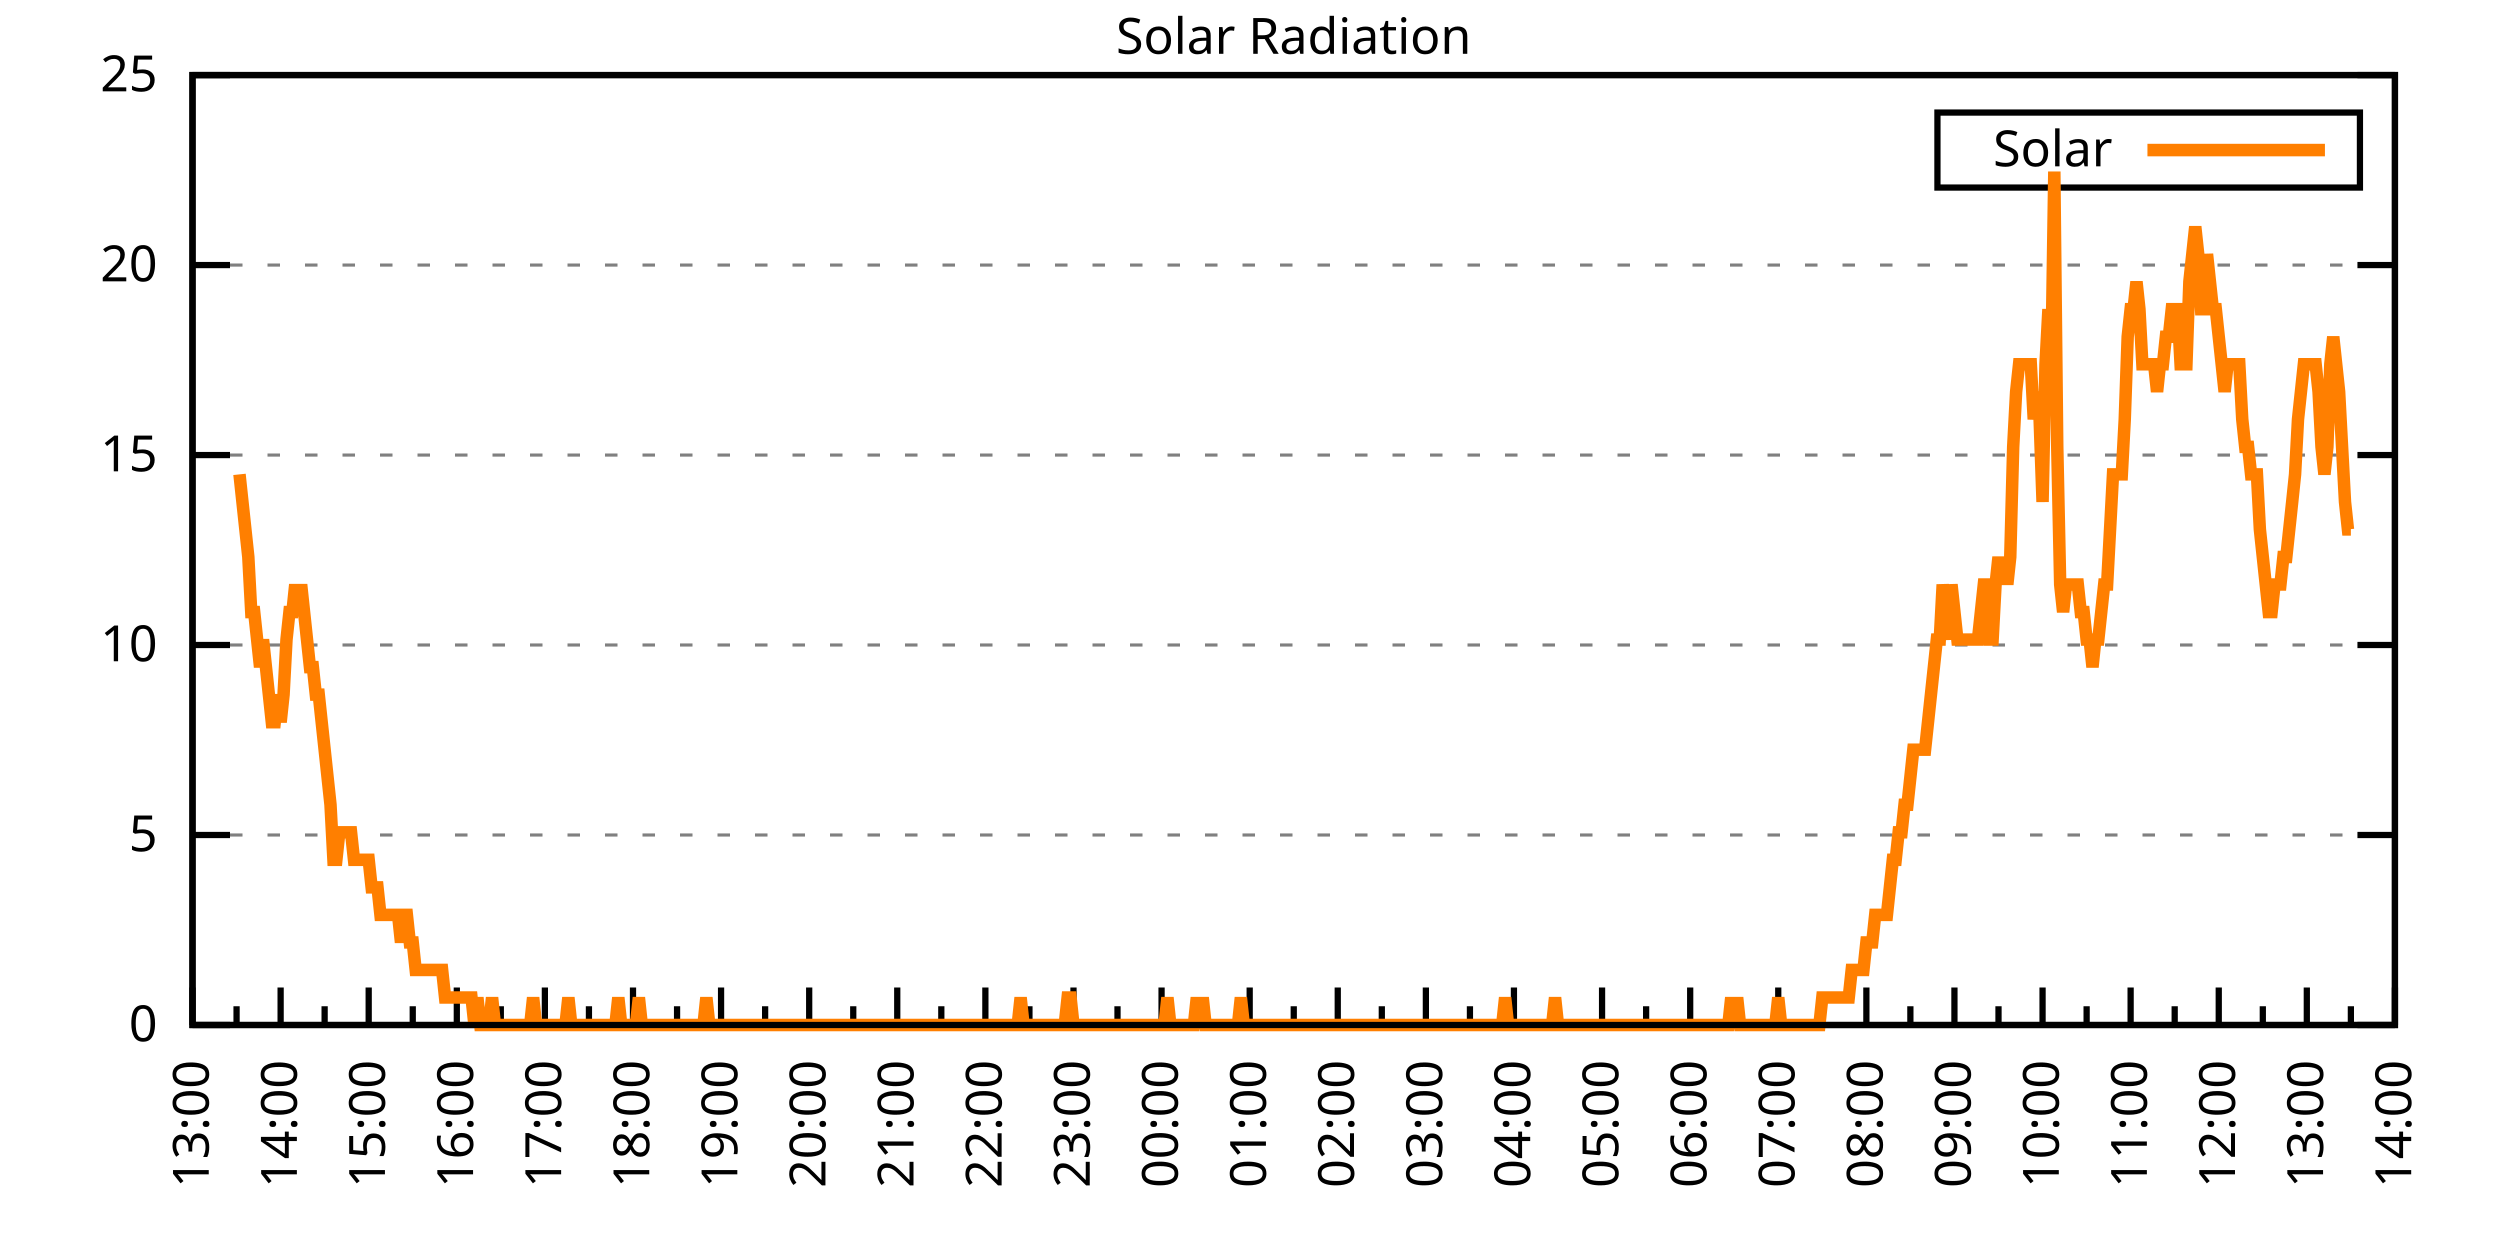
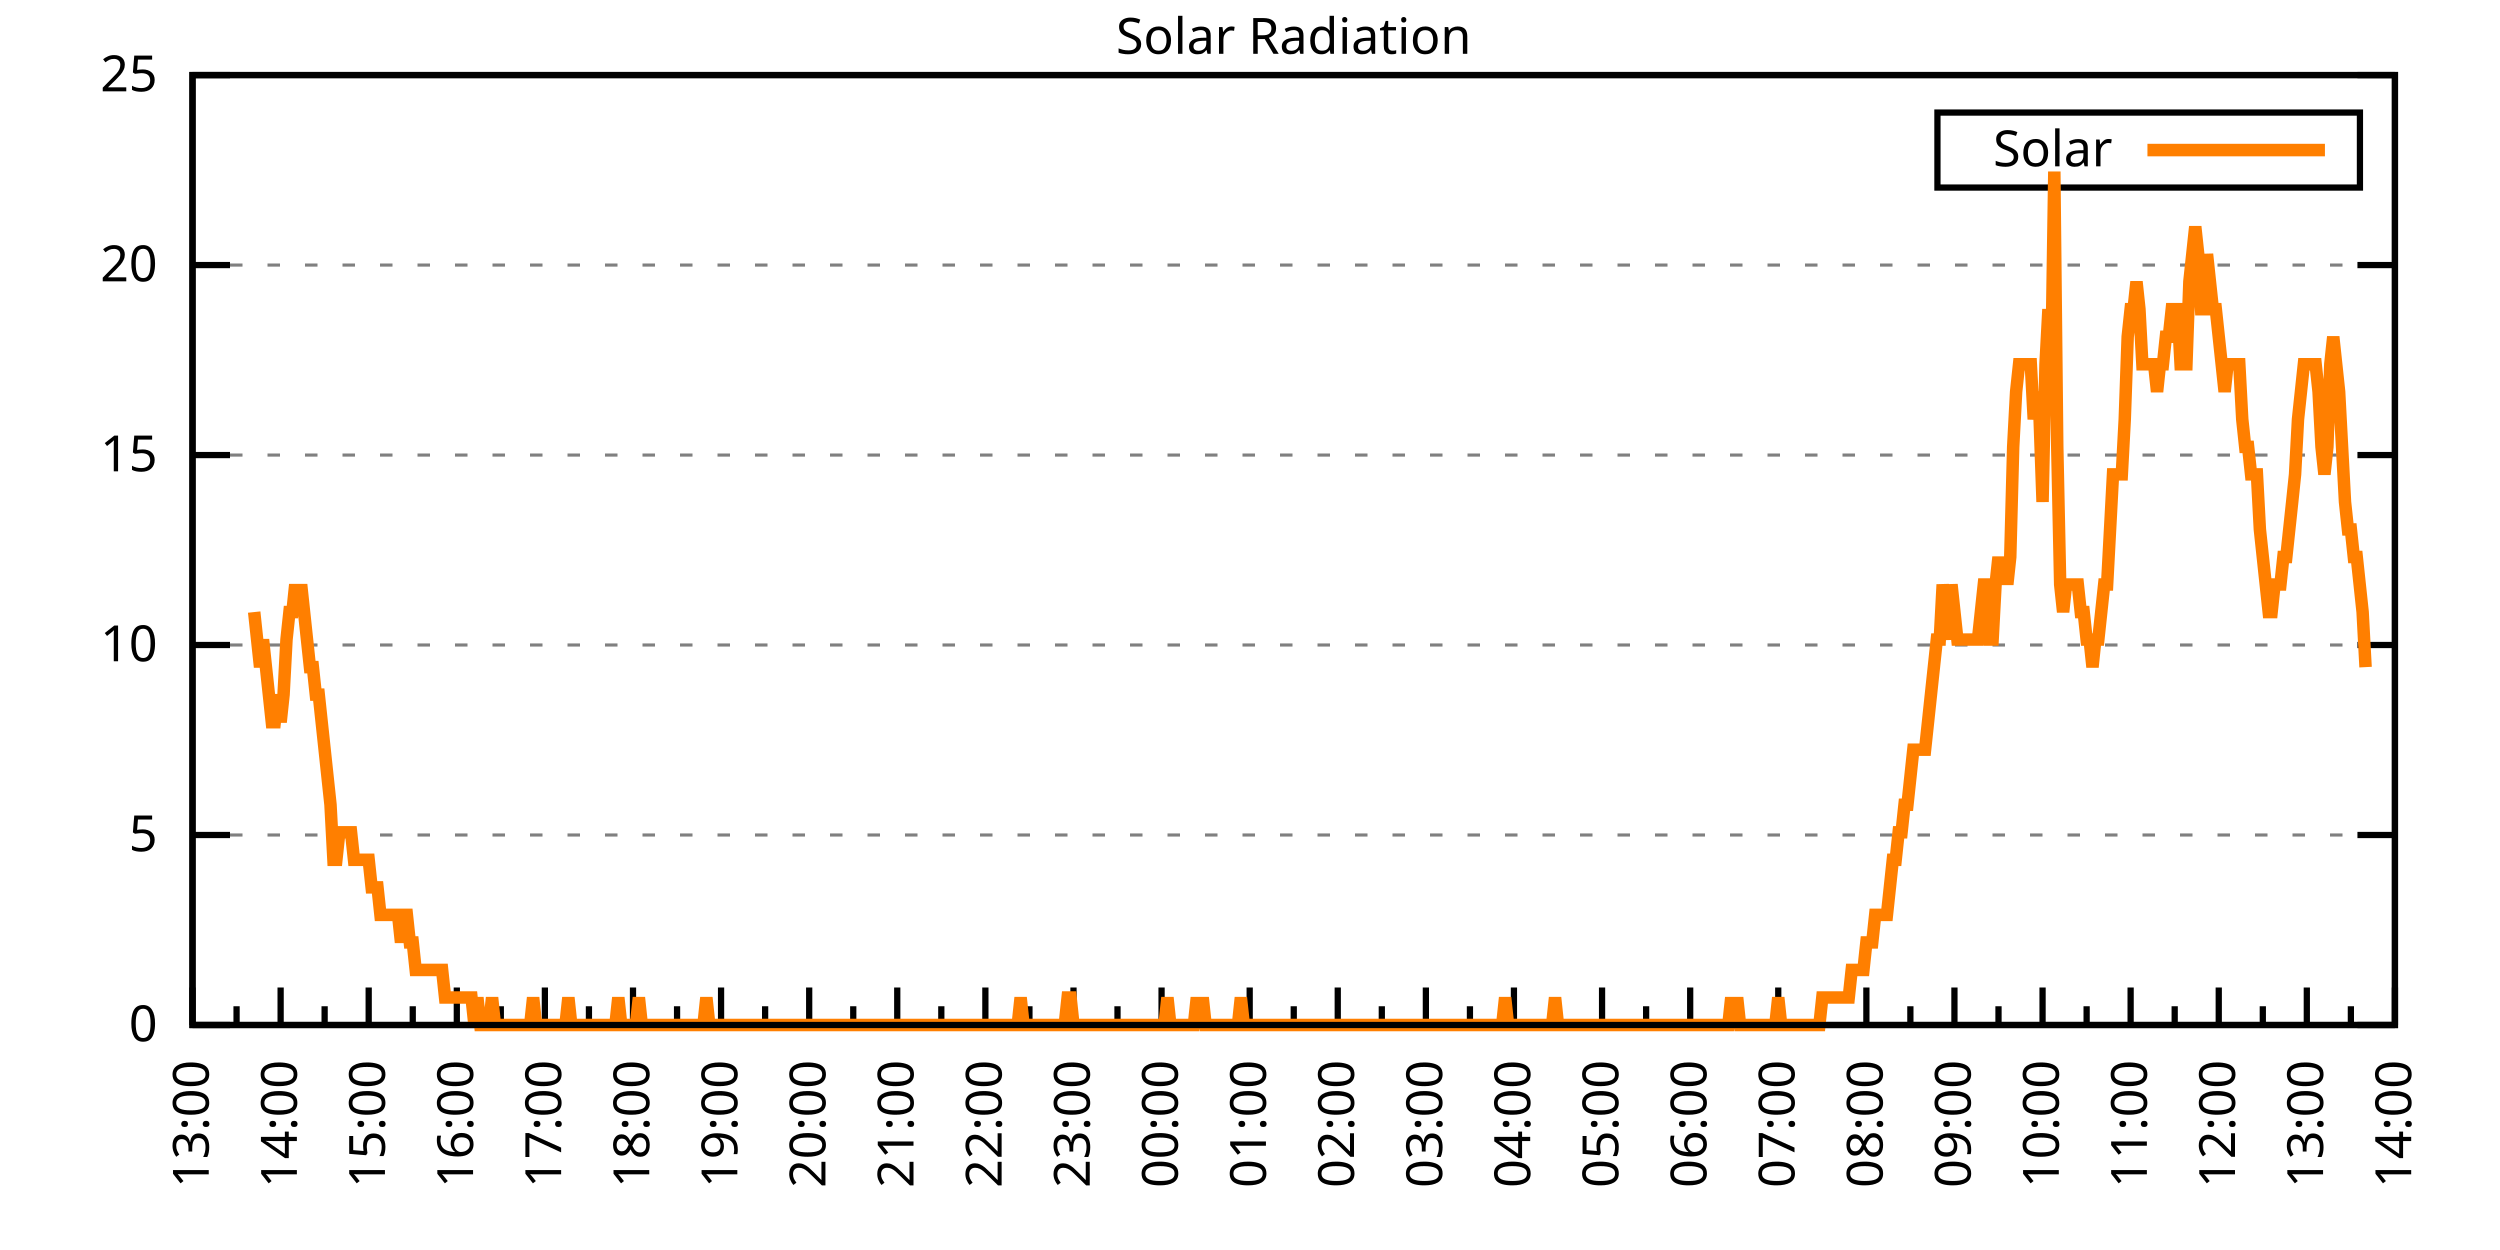
<svg xmlns="http://www.w3.org/2000/svg" xmlns:xlink="http://www.w3.org/1999/xlink" width="400" height="200" viewBox="0 0 400 200">
  <g id="gnuplot_canvas">
    <rect x="0" y="0" width="400" height="200" fill="none" />
    <defs>
      <circle id="gpDot" r="0.5" stroke-width="0.5" stroke="currentColor" />
      <path id="gpPt0" stroke-width="0.333" stroke="currentColor" d="M-1,0 h2 M0,-1 v2" />
      <path id="gpPt1" stroke-width="0.333" stroke="currentColor" d="M-1,-1 L1,1 M1,-1 L-1,1" />
      <path id="gpPt2" stroke-width="0.333" stroke="currentColor" d="M-1,0 L1,0 M0,-1 L0,1 M-1,-1 L1,1 M-1,1 L1,-1" />
      <rect id="gpPt3" stroke-width="0.333" stroke="currentColor" x="-1" y="-1" width="2" height="2" />
      <rect id="gpPt4" stroke-width="0.333" stroke="currentColor" fill="currentColor" x="-1" y="-1" width="2" height="2" />
      <circle id="gpPt5" stroke-width="0.333" stroke="currentColor" cx="0" cy="0" r="1" />
      <use xlink:href="#gpPt5" id="gpPt6" fill="currentColor" stroke="none" />
      <path id="gpPt7" stroke-width="0.333" stroke="currentColor" d="M0,-1.33 L-1.33,0.67 L1.33,0.67 z" />
      <use xlink:href="#gpPt7" id="gpPt8" fill="currentColor" stroke="none" />
      <use xlink:href="#gpPt7" id="gpPt9" stroke="currentColor" transform="rotate(180)" />
      <use xlink:href="#gpPt9" id="gpPt10" fill="currentColor" stroke="none" />
      <use xlink:href="#gpPt3" id="gpPt11" stroke="currentColor" transform="rotate(45)" />
      <use xlink:href="#gpPt11" id="gpPt12" fill="currentColor" stroke="none" />
      <path id="gpPt13" stroke-width="0.333" stroke="currentColor" d="M0,1.330 L1.265,0.411 L0.782,-1.067 L-0.782,-1.076 L-1.265,0.411 z" />
      <use xlink:href="#gpPt13" id="gpPt14" fill="currentColor" stroke="none" />
      <filter id="textbox" filterUnits="objectBoundingBox" x="0" y="0" height="1" width="1">
        <feFlood flood-color="white" flood-opacity="1" result="bgnd" />
        <feComposite in="SourceGraphic" in2="bgnd" operator="atop" />
      </filter>
      <filter id="greybox" filterUnits="objectBoundingBox" x="0" y="0" height="1" width="1">
        <feFlood flood-color="lightgrey" flood-opacity="1" result="grey" />
        <feComposite in="SourceGraphic" in2="grey" operator="atop" />
      </filter>
    </defs>
    <g fill="none" color="white" stroke="currentColor" stroke-width="1.00" stroke-linecap="butt" stroke-linejoin="miter">
</g>
    <g fill="none" color="black" stroke="currentColor" stroke-width="1.00" stroke-linecap="butt" stroke-linejoin="miter">
      <g stroke="none" shape-rendering="crispEdges">
        <polygon fill="rgb(255, 255, 255)" points="30.80,164.00 383.18,164.00 383.18,12.02 30.80,12.02 " />
      </g>
    </g>
    <g fill="none" color="black" stroke="currentColor" stroke-width="1.00" stroke-linecap="butt" stroke-linejoin="miter">
</g>
    <g fill="none" color="black" stroke="black" stroke-width="0.50" stroke-linecap="butt" stroke-linejoin="miter">
</g>
    <g fill="none" color="gray" stroke="currentColor" stroke-width="0.50" stroke-linecap="butt" stroke-linejoin="miter">
      <path stroke="gray" stroke-dasharray="2,4" class="gridline" d="M30.80,164.00 L383.19,164.00  " />
    </g>
    <g fill="none" color="gray" stroke="gray" stroke-width="1.00" stroke-linecap="butt" stroke-linejoin="miter">
</g>
    <g fill="none" color="black" stroke="currentColor" stroke-width="1.00" stroke-linecap="butt" stroke-linejoin="miter">
      <path stroke="black" d="M30.80,164.00 L36.80,164.00 M383.19,164.00 L377.19,164.00  " />
      <g transform="translate(25.20,166.60)" stroke="none" fill="black" font-family="Sans" font-size="8.00" text-anchor="end">
        <text>
          <tspan font-family="Sans"> 0</tspan>
        </text>
      </g>
    </g>
    <g fill="none" color="black" stroke="currentColor" stroke-width="1.00" stroke-linecap="butt" stroke-linejoin="miter">
</g>
    <g fill="none" color="black" stroke="black" stroke-width="0.50" stroke-linecap="butt" stroke-linejoin="miter">
</g>
    <g fill="none" color="gray" stroke="currentColor" stroke-width="0.50" stroke-linecap="butt" stroke-linejoin="miter">
      <path stroke="gray" stroke-dasharray="2,4" class="gridline" d="M30.80,133.60 L383.19,133.60  " />
    </g>
    <g fill="none" color="gray" stroke="gray" stroke-width="1.00" stroke-linecap="butt" stroke-linejoin="miter">
</g>
    <g fill="none" color="black" stroke="currentColor" stroke-width="1.00" stroke-linecap="butt" stroke-linejoin="miter">
      <path stroke="black" d="M30.80,133.60 L36.80,133.60 M383.19,133.60 L377.19,133.60  " />
      <g transform="translate(25.20,136.20)" stroke="none" fill="black" font-family="Sans" font-size="8.00" text-anchor="end">
        <text>
          <tspan font-family="Sans"> 5</tspan>
        </text>
      </g>
    </g>
    <g fill="none" color="black" stroke="currentColor" stroke-width="1.00" stroke-linecap="butt" stroke-linejoin="miter">
</g>
    <g fill="none" color="black" stroke="black" stroke-width="0.50" stroke-linecap="butt" stroke-linejoin="miter">
</g>
    <g fill="none" color="gray" stroke="currentColor" stroke-width="0.50" stroke-linecap="butt" stroke-linejoin="miter">
      <path stroke="gray" stroke-dasharray="2,4" class="gridline" d="M30.80,103.20 L383.19,103.20  " />
    </g>
    <g fill="none" color="gray" stroke="gray" stroke-width="1.00" stroke-linecap="butt" stroke-linejoin="miter">
</g>
    <g fill="none" color="black" stroke="currentColor" stroke-width="1.00" stroke-linecap="butt" stroke-linejoin="miter">
      <path stroke="black" d="M30.80,103.20 L36.80,103.20 M383.19,103.20 L377.19,103.20  " />
      <g transform="translate(25.20,105.80)" stroke="none" fill="black" font-family="Sans" font-size="8.00" text-anchor="end">
        <text>
          <tspan font-family="Sans"> 10</tspan>
        </text>
      </g>
    </g>
    <g fill="none" color="black" stroke="currentColor" stroke-width="1.00" stroke-linecap="butt" stroke-linejoin="miter">
</g>
    <g fill="none" color="black" stroke="black" stroke-width="0.50" stroke-linecap="butt" stroke-linejoin="miter">
</g>
    <g fill="none" color="gray" stroke="currentColor" stroke-width="0.50" stroke-linecap="butt" stroke-linejoin="miter">
      <path stroke="gray" stroke-dasharray="2,4" class="gridline" d="M30.80,72.81 L383.19,72.81  " />
    </g>
    <g fill="none" color="gray" stroke="gray" stroke-width="1.00" stroke-linecap="butt" stroke-linejoin="miter">
</g>
    <g fill="none" color="black" stroke="currentColor" stroke-width="1.00" stroke-linecap="butt" stroke-linejoin="miter">
      <path stroke="black" d="M30.80,72.81 L36.80,72.81 M383.19,72.81 L377.19,72.81  " />
      <g transform="translate(25.20,75.41)" stroke="none" fill="black" font-family="Sans" font-size="8.00" text-anchor="end">
        <text>
          <tspan font-family="Sans"> 15</tspan>
        </text>
      </g>
    </g>
    <g fill="none" color="black" stroke="currentColor" stroke-width="1.00" stroke-linecap="butt" stroke-linejoin="miter">
</g>
    <g fill="none" color="black" stroke="black" stroke-width="0.50" stroke-linecap="butt" stroke-linejoin="miter">
</g>
    <g fill="none" color="gray" stroke="currentColor" stroke-width="0.50" stroke-linecap="butt" stroke-linejoin="miter">
      <path stroke="gray" stroke-dasharray="2,4" class="gridline" d="M30.80,42.41 L383.19,42.41  " />
    </g>
    <g fill="none" color="gray" stroke="gray" stroke-width="1.00" stroke-linecap="butt" stroke-linejoin="miter">
</g>
    <g fill="none" color="black" stroke="currentColor" stroke-width="1.00" stroke-linecap="butt" stroke-linejoin="miter">
      <path stroke="black" d="M30.80,42.41 L36.80,42.41 M383.19,42.41 L377.19,42.41  " />
      <g transform="translate(25.20,45.01)" stroke="none" fill="black" font-family="Sans" font-size="8.00" text-anchor="end">
        <text>
          <tspan font-family="Sans"> 20</tspan>
        </text>
      </g>
    </g>
    <g fill="none" color="black" stroke="currentColor" stroke-width="1.00" stroke-linecap="butt" stroke-linejoin="miter">
</g>
    <g fill="none" color="black" stroke="black" stroke-width="0.50" stroke-linecap="butt" stroke-linejoin="miter">
</g>
    <g fill="none" color="gray" stroke="currentColor" stroke-width="0.50" stroke-linecap="butt" stroke-linejoin="miter">
      <path stroke="gray" stroke-dasharray="2,4" class="gridline" d="M30.80,12.01 L383.19,12.01  " />
    </g>
    <g fill="none" color="gray" stroke="gray" stroke-width="1.00" stroke-linecap="butt" stroke-linejoin="miter">
</g>
    <g fill="none" color="black" stroke="currentColor" stroke-width="1.00" stroke-linecap="butt" stroke-linejoin="miter">
      <path stroke="black" d="M30.80,12.01 L36.80,12.01 M383.19,12.01 L377.19,12.01  " />
      <g transform="translate(25.20,14.61)" stroke="none" fill="black" font-family="Sans" font-size="8.00" text-anchor="end">
        <text>
          <tspan font-family="Sans"> 25</tspan>
        </text>
      </g>
    </g>
    <g fill="none" color="black" stroke="currentColor" stroke-width="1.00" stroke-linecap="butt" stroke-linejoin="miter">
      <path stroke="black" d="M30.80,164.00 L30.80,158.00  " />
      <g transform="translate(33.40,169.60) rotate(270)" stroke="none" fill="black" font-family="Sans" font-size="8.00" text-anchor="end">
        <text>
          <tspan font-family="Sans">13:00</tspan>
        </text>
      </g>
    </g>
    <g fill="none" color="black" stroke="currentColor" stroke-width="1.00" stroke-linecap="butt" stroke-linejoin="miter">
      <path stroke="black" d="M37.85,164.00 L37.85,161.00 M44.90,164.00 L44.90,158.00  " />
      <g transform="translate(47.50,169.60) rotate(270)" stroke="none" fill="black" font-family="Sans" font-size="8.00" text-anchor="end">
        <text>
          <tspan font-family="Sans">14:00</tspan>
        </text>
      </g>
    </g>
    <g fill="none" color="black" stroke="currentColor" stroke-width="1.00" stroke-linecap="butt" stroke-linejoin="miter">
      <path stroke="black" d="M51.94,164.00 L51.94,161.00 M58.99,164.00 L58.99,158.00  " />
      <g transform="translate(61.59,169.60) rotate(270)" stroke="none" fill="black" font-family="Sans" font-size="8.00" text-anchor="end">
        <text>
          <tspan font-family="Sans">15:00</tspan>
        </text>
      </g>
    </g>
    <g fill="none" color="black" stroke="currentColor" stroke-width="1.00" stroke-linecap="butt" stroke-linejoin="miter">
      <path stroke="black" d="M66.04,164.00 L66.04,161.00 M73.09,164.00 L73.09,158.00  " />
      <g transform="translate(75.69,169.60) rotate(270)" stroke="none" fill="black" font-family="Sans" font-size="8.00" text-anchor="end">
        <text>
          <tspan font-family="Sans">16:00</tspan>
        </text>
      </g>
    </g>
    <g fill="none" color="black" stroke="currentColor" stroke-width="1.00" stroke-linecap="butt" stroke-linejoin="miter">
      <path stroke="black" d="M80.13,164.00 L80.13,161.00 M87.18,164.00 L87.18,158.00  " />
      <g transform="translate(89.78,169.60) rotate(270)" stroke="none" fill="black" font-family="Sans" font-size="8.00" text-anchor="end">
        <text>
          <tspan font-family="Sans">17:00</tspan>
        </text>
      </g>
    </g>
    <g fill="none" color="black" stroke="currentColor" stroke-width="1.00" stroke-linecap="butt" stroke-linejoin="miter">
      <path stroke="black" d="M94.23,164.00 L94.23,161.00 M101.28,164.00 L101.28,158.00  " />
      <g transform="translate(103.88,169.60) rotate(270)" stroke="none" fill="black" font-family="Sans" font-size="8.00" text-anchor="end">
        <text>
          <tspan font-family="Sans">18:00</tspan>
        </text>
      </g>
    </g>
    <g fill="none" color="black" stroke="currentColor" stroke-width="1.00" stroke-linecap="butt" stroke-linejoin="miter">
      <path stroke="black" d="M108.33,164.00 L108.33,161.00 M115.37,164.00 L115.37,158.00  " />
      <g transform="translate(117.97,169.60) rotate(270)" stroke="none" fill="black" font-family="Sans" font-size="8.00" text-anchor="end">
        <text>
          <tspan font-family="Sans">19:00</tspan>
        </text>
      </g>
    </g>
    <g fill="none" color="black" stroke="currentColor" stroke-width="1.00" stroke-linecap="butt" stroke-linejoin="miter">
      <path stroke="black" d="M122.42,164.00 L122.42,161.00 M129.47,164.00 L129.47,158.00  " />
      <g transform="translate(132.07,169.60) rotate(270)" stroke="none" fill="black" font-family="Sans" font-size="8.00" text-anchor="end">
        <text>
          <tspan font-family="Sans">20:00</tspan>
        </text>
      </g>
    </g>
    <g fill="none" color="black" stroke="currentColor" stroke-width="1.00" stroke-linecap="butt" stroke-linejoin="miter">
      <path stroke="black" d="M136.52,164.00 L136.52,161.00 M143.56,164.00 L143.56,158.00  " />
      <g transform="translate(146.16,169.60) rotate(270)" stroke="none" fill="black" font-family="Sans" font-size="8.00" text-anchor="end">
        <text>
          <tspan font-family="Sans">21:00</tspan>
        </text>
      </g>
    </g>
    <g fill="none" color="black" stroke="currentColor" stroke-width="1.00" stroke-linecap="butt" stroke-linejoin="miter">
      <path stroke="black" d="M150.61,164.00 L150.61,161.00 M157.66,164.00 L157.66,158.00  " />
      <g transform="translate(160.26,169.60) rotate(270)" stroke="none" fill="black" font-family="Sans" font-size="8.00" text-anchor="end">
        <text>
          <tspan font-family="Sans">22:00</tspan>
        </text>
      </g>
    </g>
    <g fill="none" color="black" stroke="currentColor" stroke-width="1.00" stroke-linecap="butt" stroke-linejoin="miter">
      <path stroke="black" d="M164.71,164.00 L164.71,161.00 M171.76,164.00 L171.76,158.00  " />
      <g transform="translate(174.36,169.60) rotate(270)" stroke="none" fill="black" font-family="Sans" font-size="8.00" text-anchor="end">
        <text>
          <tspan font-family="Sans">23:00</tspan>
        </text>
      </g>
    </g>
    <g fill="none" color="black" stroke="currentColor" stroke-width="1.00" stroke-linecap="butt" stroke-linejoin="miter">
      <path stroke="black" d="M178.80,164.00 L178.80,161.00 M185.85,164.00 L185.85,158.00  " />
      <g transform="translate(188.45,169.60) rotate(270)" stroke="none" fill="black" font-family="Sans" font-size="8.00" text-anchor="end">
        <text>
          <tspan font-family="Sans">00:00</tspan>
        </text>
      </g>
    </g>
    <g fill="none" color="black" stroke="currentColor" stroke-width="1.00" stroke-linecap="butt" stroke-linejoin="miter">
      <path stroke="black" d="M192.90,164.00 L192.90,161.00 M199.95,164.00 L199.95,158.00  " />
      <g transform="translate(202.55,169.60) rotate(270)" stroke="none" fill="black" font-family="Sans" font-size="8.00" text-anchor="end">
        <text>
          <tspan font-family="Sans">01:00</tspan>
        </text>
      </g>
    </g>
    <g fill="none" color="black" stroke="currentColor" stroke-width="1.00" stroke-linecap="butt" stroke-linejoin="miter">
      <path stroke="black" d="M207.00,164.00 L207.00,161.00 M214.04,164.00 L214.04,158.00  " />
      <g transform="translate(216.64,169.60) rotate(270)" stroke="none" fill="black" font-family="Sans" font-size="8.00" text-anchor="end">
        <text>
          <tspan font-family="Sans">02:00</tspan>
        </text>
      </g>
    </g>
    <g fill="none" color="black" stroke="currentColor" stroke-width="1.00" stroke-linecap="butt" stroke-linejoin="miter">
      <path stroke="black" d="M221.09,164.00 L221.09,161.00 M228.14,164.00 L228.14,158.00  " />
      <g transform="translate(230.74,169.60) rotate(270)" stroke="none" fill="black" font-family="Sans" font-size="8.00" text-anchor="end">
        <text>
          <tspan font-family="Sans">03:00</tspan>
        </text>
      </g>
    </g>
    <g fill="none" color="black" stroke="currentColor" stroke-width="1.00" stroke-linecap="butt" stroke-linejoin="miter">
      <path stroke="black" d="M235.19,164.00 L235.19,161.00 M242.23,164.00 L242.23,158.00  " />
      <g transform="translate(244.83,169.60) rotate(270)" stroke="none" fill="black" font-family="Sans" font-size="8.00" text-anchor="end">
        <text>
          <tspan font-family="Sans">04:00</tspan>
        </text>
      </g>
    </g>
    <g fill="none" color="black" stroke="currentColor" stroke-width="1.00" stroke-linecap="butt" stroke-linejoin="miter">
      <path stroke="black" d="M249.28,164.00 L249.28,161.00 M256.33,164.00 L256.33,158.00  " />
      <g transform="translate(258.93,169.60) rotate(270)" stroke="none" fill="black" font-family="Sans" font-size="8.00" text-anchor="end">
        <text>
          <tspan font-family="Sans">05:00</tspan>
        </text>
      </g>
    </g>
    <g fill="none" color="black" stroke="currentColor" stroke-width="1.00" stroke-linecap="butt" stroke-linejoin="miter">
      <path stroke="black" d="M263.38,164.00 L263.38,161.00 M270.43,164.00 L270.43,158.00  " />
      <g transform="translate(273.03,169.60) rotate(270)" stroke="none" fill="black" font-family="Sans" font-size="8.00" text-anchor="end">
        <text>
          <tspan font-family="Sans">06:00</tspan>
        </text>
      </g>
    </g>
    <g fill="none" color="black" stroke="currentColor" stroke-width="1.00" stroke-linecap="butt" stroke-linejoin="miter">
      <path stroke="black" d="M277.47,164.00 L277.47,161.00 M284.52,164.00 L284.52,158.00  " />
      <g transform="translate(287.12,169.60) rotate(270)" stroke="none" fill="black" font-family="Sans" font-size="8.00" text-anchor="end">
        <text>
          <tspan font-family="Sans">07:00</tspan>
        </text>
      </g>
    </g>
    <g fill="none" color="black" stroke="currentColor" stroke-width="1.00" stroke-linecap="butt" stroke-linejoin="miter">
      <path stroke="black" d="M291.57,164.00 L291.57,161.00 M298.62,164.00 L298.62,158.00  " />
      <g transform="translate(301.22,169.60) rotate(270)" stroke="none" fill="black" font-family="Sans" font-size="8.00" text-anchor="end">
        <text>
          <tspan font-family="Sans">08:00</tspan>
        </text>
      </g>
    </g>
    <g fill="none" color="black" stroke="currentColor" stroke-width="1.00" stroke-linecap="butt" stroke-linejoin="miter">
      <path stroke="black" d="M305.66,164.00 L305.66,161.00 M312.71,164.00 L312.71,158.00  " />
      <g transform="translate(315.31,169.60) rotate(270)" stroke="none" fill="black" font-family="Sans" font-size="8.00" text-anchor="end">
        <text>
          <tspan font-family="Sans">09:00</tspan>
        </text>
      </g>
    </g>
    <g fill="none" color="black" stroke="currentColor" stroke-width="1.00" stroke-linecap="butt" stroke-linejoin="miter">
      <path stroke="black" d="M319.76,164.00 L319.76,161.00 M326.81,164.00 L326.81,158.00  " />
      <g transform="translate(329.41,169.60) rotate(270)" stroke="none" fill="black" font-family="Sans" font-size="8.00" text-anchor="end">
        <text>
          <tspan font-family="Sans">10:00</tspan>
        </text>
      </g>
    </g>
    <g fill="none" color="black" stroke="currentColor" stroke-width="1.00" stroke-linecap="butt" stroke-linejoin="miter">
      <path stroke="black" d="M333.86,164.00 L333.86,161.00 M340.90,164.00 L340.90,158.00  " />
      <g transform="translate(343.50,169.60) rotate(270)" stroke="none" fill="black" font-family="Sans" font-size="8.00" text-anchor="end">
        <text>
          <tspan font-family="Sans">11:00</tspan>
        </text>
      </g>
    </g>
    <g fill="none" color="black" stroke="currentColor" stroke-width="1.00" stroke-linecap="butt" stroke-linejoin="miter">
      <path stroke="black" d="M347.95,164.00 L347.95,161.00 M355.00,164.00 L355.00,158.00  " />
      <g transform="translate(357.60,169.60) rotate(270)" stroke="none" fill="black" font-family="Sans" font-size="8.00" text-anchor="end">
        <text>
          <tspan font-family="Sans">12:00</tspan>
        </text>
      </g>
    </g>
    <g fill="none" color="black" stroke="currentColor" stroke-width="1.00" stroke-linecap="butt" stroke-linejoin="miter">
      <path stroke="black" d="M362.05,164.00 L362.05,161.00 M369.09,164.00 L369.09,158.00  " />
      <g transform="translate(371.69,169.60) rotate(270)" stroke="none" fill="black" font-family="Sans" font-size="8.00" text-anchor="end">
        <text>
          <tspan font-family="Sans">13:00</tspan>
        </text>
      </g>
    </g>
    <g fill="none" color="black" stroke="currentColor" stroke-width="1.00" stroke-linecap="butt" stroke-linejoin="miter">
      <path stroke="black" d="M376.14,164.00 L376.14,161.00 M383.19,164.00 L383.19,158.00  " />
      <g transform="translate(385.79,169.60) rotate(270)" stroke="none" fill="black" font-family="Sans" font-size="8.00" text-anchor="end">
        <text>
          <tspan font-family="Sans">14:00</tspan>
        </text>
      </g>
    </g>
    <g fill="none" color="black" stroke="currentColor" stroke-width="1.00" stroke-linecap="butt" stroke-linejoin="miter">
</g>
    <g fill="none" color="black" stroke="currentColor" stroke-width="1.00" stroke-linecap="butt" stroke-linejoin="miter">
      <path stroke="black" d="M30.80,12.01 L30.80,164.00 L383.19,164.00 L383.19,12.01 L30.80,12.01 Z  " />
    </g>
    <g fill="none" color="black" stroke="currentColor" stroke-width="1.00" stroke-linecap="butt" stroke-linejoin="miter">
      <g transform="translate(6.80,88.01) rotate(270)" stroke="none" fill="black" font-family="Sans" font-size="8.00" text-anchor="middle">
        <text />
      </g>
    </g>
    <g fill="none" color="black" stroke="currentColor" stroke-width="1.00" stroke-linecap="butt" stroke-linejoin="miter">
</g>
    <g fill="none" color="black" stroke="currentColor" stroke-width="1.00" stroke-linecap="butt" stroke-linejoin="miter">
      <path stroke="black" d="M309.99,30.01 L309.99,18.01 L377.59,18.01 L377.59,30.01 L309.99,30.01 Z  " />
    </g>
    <g id="Solar_Radiation_plot_1">
      <g fill="none" color="white" stroke="black" stroke-width="2.00" stroke-linecap="butt" stroke-linejoin="miter">
</g>
      <g fill="none" color="black" stroke="currentColor" stroke-width="2.00" stroke-linecap="butt" stroke-linejoin="miter">
        <g transform="translate(337.99,26.61)" stroke="none" fill="black" font-family="Sans" font-size="8.00" text-anchor="end">
          <text>
            <tspan font-family="Sans">Solar</tspan>
          </text>
        </g>
      </g>
      <g fill="none" color="black" stroke="currentColor" stroke-width="2.00" stroke-linecap="butt" stroke-linejoin="miter">
-         <path stroke="rgb(255, 127,   0)" d="M343.59,24.01 L371.99,24.01 M38.32,75.90 L38.79,80.31 L39.26,84.71 L39.73,89.12 L40.20,97.93 L40.67,97.93   L41.14,102.33 L41.61,106.74 L42.08,102.33 L42.55,106.74 L43.02,111.14 L43.49,115.55 L43.96,115.55 L44.43,111.14   L44.90,115.55 L45.37,111.14 L45.84,102.33 L46.31,97.93 L46.78,97.93 L47.24,93.52 L47.71,97.93 L48.18,93.52   L48.65,97.93 L49.12,102.33 L49.59,106.74 L50.06,106.74 L50.53,111.14 L51.00,111.14 L51.47,115.55 L51.94,119.95   L52.41,124.36 L52.88,128.76 L53.35,137.57 L53.82,137.57 L54.29,133.17 L54.76,133.17 L55.23,133.17 L55.70,133.17   L56.17,133.17 L56.64,137.57 L57.11,137.57 L57.58,137.57 L58.05,137.57 L58.52,137.57 L58.99,137.57 L59.46,141.98   L59.93,141.98 L60.40,141.98 L60.87,146.38 L61.34,146.38 L61.81,146.38 L62.28,146.38 L62.75,146.38 L63.22,146.38   L63.69,146.38 L64.16,150.79 L64.63,146.38 L65.10,146.38 L65.57,150.79 L66.04,150.79 L66.51,155.19 L66.98,155.19   L67.45,155.19 L67.92,155.19 L68.39,155.19 L68.86,155.19 L69.33,155.19 L69.80,155.19 L70.27,155.19 L70.74,155.19   L71.21,159.60 L71.68,159.60 L72.15,159.60 L72.62,159.60 L73.09,159.60 L73.56,159.60 L74.03,159.60 L74.50,159.60   L74.97,159.60 L75.44,159.60 L75.91,164.00 L76.38,159.60 L76.85,164.00 L77.32,164.00 L77.79,164.00 L78.26,164.00   L78.73,159.60 L79.19,164.00 L79.66,164.00 L80.13,164.00 L80.60,164.00 L81.07,164.00 L81.54,164.00 L82.01,164.00   L82.48,164.00 L82.95,164.00 L83.42,164.00 L83.89,164.00 L84.36,164.00 L84.83,164.00 L85.30,159.60 L85.77,164.00   L86.24,164.00 L86.71,164.00 L87.18,164.00 L87.65,164.00 L88.12,164.00 L88.59,164.00 L89.06,164.00 L89.53,164.00   L90.00,164.00 L90.47,164.00 L90.94,159.60 L91.41,164.00 L91.88,164.00 L92.35,164.00 L92.82,164.00 L93.29,164.00   L93.76,164.00 L94.23,164.00 L94.70,164.00 L95.17,164.00 L95.64,164.00 L96.11,164.00 L96.58,164.00 L97.05,164.00   L97.52,164.00 L97.99,164.00 L98.46,164.00 L98.93,159.60 L99.40,164.00 L99.87,164.00 L100.34,164.00 L100.81,164.00   L101.28,164.00 L101.75,164.00 L102.22,159.60 L102.69,164.00 L103.16,164.00 L103.63,164.00 L104.10,164.00 L104.57,164.00   L105.04,164.00 L105.51,164.00 L105.98,164.00 L106.45,164.00 L106.92,164.00 L107.39,164.00 L107.86,164.00 L108.33,164.00   L108.80,164.00 L109.27,164.00 L109.74,164.00 L110.21,164.00 L110.68,164.00 L111.14,164.00 L111.61,164.00 L112.08,164.00   L112.55,164.00 L113.02,159.60 L113.49,164.00 L113.96,164.00 L114.43,164.00 L114.90,164.00 L115.37,164.00 L115.84,164.00   L116.31,164.00 L116.78,164.00 L117.25,164.00 L117.72,164.00 L118.19,164.00 L118.66,164.00 L119.13,164.00 L119.60,164.00   L120.07,164.00 L120.54,164.00 L121.01,164.00 L121.48,164.00 L121.95,164.00 L122.42,164.00 L122.89,164.00 L123.36,164.00   L123.83,164.00 L124.30,164.00 L124.77,164.00 L125.24,164.00 L125.71,164.00 L126.18,164.00 L126.65,164.00 L127.12,164.00   L127.59,164.00 L128.06,164.00 L128.53,164.00 L129.00,164.00 L129.47,164.00 L129.94,164.00 L130.41,164.00 L130.88,164.00   L131.35,164.00 L131.82,164.00 L132.29,164.00 L132.76,164.00 L133.23,164.00 L133.70,164.00 L134.17,164.00 L134.64,164.00   L135.11,164.00 L135.58,164.00 L136.05,164.00 L136.52,164.00 L136.99,164.00 L137.46,164.00 L137.93,164.00 L138.40,164.00   L138.87,164.00 L139.34,164.00 L139.81,164.00 L140.28,164.00 L140.75,164.00 L141.22,164.00 L141.69,164.00 L142.16,164.00   L142.63,164.00 L143.09,164.00 L143.56,164.00 L144.03,164.00 L144.50,164.00 L144.97,164.00 L145.44,164.00 L145.91,164.00   L146.38,164.00 L146.85,164.00 L147.32,164.00 L147.79,164.00 L148.26,164.00 L148.73,164.00 L149.20,164.00 L149.67,164.00   L150.14,164.00 L150.61,164.00 L151.08,164.00 L151.55,164.00 L152.02,164.00 L152.49,164.00 L152.96,164.00 L153.43,164.00   L153.90,164.00 L154.37,164.00 L154.84,164.00 L155.31,164.00 L155.78,164.00 L156.25,164.00 L156.72,164.00 L157.19,164.00   L157.66,164.00 L158.13,164.00 L158.60,164.00 L159.07,164.00 L159.54,164.00 L160.01,164.00 L160.48,164.00 L160.95,164.00   L161.42,164.00 L161.89,164.00 L162.36,164.00 L162.83,164.00 L163.30,159.60 L163.77,164.00 L164.24,164.00 L164.71,164.00   L165.18,164.00 L165.65,164.00 L166.12,164.00 L166.59,164.00 L167.06,164.00 L167.53,164.00 L168.00,164.00 L168.47,164.00   L168.94,164.00 L169.41,164.00 L169.88,164.00 L170.35,164.00 L170.82,159.60 L171.29,159.60 L171.76,164.00 L172.23,164.00   L172.70,164.00 L173.17,164.00 L173.64,164.00 L174.11,164.00 L174.58,164.00 L175.04,164.00 L175.51,164.00 L175.98,164.00   L176.45,164.00 L176.92,164.00 L177.39,164.00 L177.86,164.00 L178.33,164.00 L178.80,164.00 L179.27,164.00 L179.74,164.00   L180.21,164.00 L180.68,164.00 L181.15,164.00 L181.62,164.00 L182.09,164.00 L182.56,164.00 L183.03,164.00 L183.50,164.00   L183.97,164.00 L184.44,164.00 L184.91,164.00 L185.38,164.00 L185.85,164.00 L186.32,164.00 L186.79,159.60 L187.26,164.00   L187.73,164.00 L188.20,164.00 L188.67,164.00 L189.14,164.00 L189.61,164.00 L190.08,164.00 L190.55,164.00 L191.02,164.00   L191.49,159.60 L191.96,164.00 L192.43,159.60 L192.90,164.00 L193.37,164.00 L193.84,164.00 L194.31,164.00 L194.78,164.00   L195.25,164.00 L195.72,164.00 L196.19,164.00 L196.66,164.00 L197.13,164.00 L197.60,164.00 L198.07,164.00 L198.54,159.60   L199.01,164.00 L199.48,164.00 L199.95,164.00 L200.42,164.00 L200.89,164.00 L201.36,164.00 L201.83,164.00 L202.30,164.00   L202.77,164.00 L203.24,164.00 L203.71,164.00 L204.18,164.00 L204.65,164.00 L205.12,164.00 L205.59,164.00 L206.06,164.00   L206.53,164.00 L207.00,164.00 L207.46,164.00 L207.93,164.00 L208.40,164.00 L208.87,164.00 L209.34,164.00 L209.81,164.00   L210.28,164.00 L210.75,164.00 L211.22,164.00 L211.69,164.00 L212.16,164.00 L212.63,164.00 L213.10,164.00 L213.57,164.00   L214.04,164.00 L214.51,164.00 L214.98,164.00 L215.45,164.00 L215.92,164.00 L216.39,164.00 L216.86,164.00 L217.33,164.00   L217.80,164.00 L218.27,164.00 L218.74,164.00 L219.21,164.00 L219.68,164.00 L220.15,164.00 L220.62,164.00 L221.09,164.00   L221.56,164.00 L222.03,164.00 L222.50,164.00 L222.97,164.00 L223.44,164.00 L223.91,164.00 L224.38,164.00 L224.85,164.00   L225.32,164.00 L225.79,164.00 L226.26,164.00 L226.73,164.00 L227.20,164.00 L227.67,164.00 L228.14,164.00 L228.61,164.00   L229.08,164.00 L229.55,164.00 L230.02,164.00 L230.49,164.00 L230.96,164.00 L231.43,164.00 L231.90,164.00 L232.37,164.00   L232.84,164.00 L233.31,164.00 L233.78,164.00 L234.25,164.00 L234.72,164.00 L235.19,164.00 L235.66,164.00 L236.13,164.00   L236.60,164.00 L237.07,164.00 L237.54,164.00 L238.01,164.00 L238.48,164.00 L238.95,164.00 L239.41,164.00 L239.88,164.00   L240.35,164.00 L240.82,159.60 L241.29,164.00 L241.76,164.00 L242.23,164.00 L242.70,164.00 L243.17,164.00 L243.64,164.00   L244.11,164.00 L244.58,164.00 L245.05,164.00 L245.52,164.00 L245.99,164.00 L246.46,164.00 L246.93,164.00 L247.40,164.00   L247.87,164.00 L248.34,164.00 L248.81,159.60 L249.28,164.00 L249.75,164.00 L250.22,164.00 L250.69,164.00 L251.16,164.00   L251.63,164.00 L252.10,164.00 L252.57,164.00 L253.04,164.00 L253.51,164.00 L253.98,164.00 L254.45,164.00 L254.92,164.00   L255.39,164.00 L255.86,164.00 L256.33,164.00 L256.80,164.00 L257.27,164.00 L257.74,164.00 L258.21,164.00 L258.68,164.00   L259.15,164.00 L259.62,164.00 L260.09,164.00 L260.56,164.00 L261.03,164.00 L261.50,164.00 L261.97,164.00 L262.44,164.00   L262.91,164.00 L263.38,164.00 L263.85,164.00 L264.32,164.00 L264.79,164.00 L265.26,164.00 L265.73,164.00 L266.20,164.00   L266.67,164.00 L267.14,164.00 L267.61,164.00 L268.08,164.00 L268.55,164.00 L269.02,164.00 L269.49,164.00 L269.96,164.00   L270.43,164.00 L270.90,164.00 L271.36,164.00 L271.83,164.00 L272.30,164.00 L272.77,164.00 L273.24,164.00 L273.71,164.00   L274.18,164.00 L274.65,164.00 L275.12,164.00 L275.59,164.00 L276.06,164.00 L276.53,164.00 L277.00,159.60 L277.47,164.00   L277.94,159.60 L278.41,164.00 L278.88,164.00 L279.35,164.00 L279.82,164.00 L280.29,164.00 L280.76,164.00 L281.23,164.00   L281.70,164.00 L282.17,164.00 L282.64,164.00 L283.11,164.00 L283.58,164.00 L284.05,164.00 L284.52,159.60 L284.99,164.00   L285.46,164.00 L285.93,164.00 L286.40,164.00 L286.87,164.00 L287.34,164.00 L287.81,164.00 L288.28,164.00 L288.75,164.00   L289.22,164.00 L289.69,164.00 L290.16,164.00 L290.63,164.00 L291.10,164.00 L291.57,159.60 L292.04,159.60 L292.51,159.60   L292.98,159.60 L293.45,159.60 L293.92,159.60 L294.39,159.60 L294.86,159.60 L295.33,159.60 L295.80,159.60 L296.27,155.19   L296.74,155.19 L297.21,155.19 L297.68,155.19 L298.15,155.19 L298.62,150.79 L299.09,150.79 L299.56,150.79 L300.03,146.38   L300.50,146.38 L300.97,146.38 L301.44,146.38 L301.91,146.38 L302.38,141.98 L302.85,137.57 L303.31,137.57 L303.78,133.17   L304.25,133.17 L304.72,128.76 L305.19,128.76 L305.66,124.36 L306.13,119.95 L306.60,119.95 L307.07,119.95 L307.54,119.95   L308.01,119.95 L308.48,115.55 L308.95,111.14 L309.42,106.74 L309.89,102.33 L310.36,102.33 L310.83,93.52 L311.30,97.93   L311.77,102.33 L312.24,93.52 L312.71,97.93 L313.18,102.33 L313.65,102.33 L314.12,102.33 L314.59,102.33 L315.06,102.33   L315.53,102.33 L316.00,102.33 L316.47,102.33 L316.94,97.93 L317.41,93.52 L317.88,93.52 L318.35,102.33 L318.82,102.33   L319.29,93.52 L319.76,89.12 L320.23,93.52 L320.70,89.12 L321.17,93.52 L321.64,89.12 L322.11,71.50 L322.58,62.69   L323.05,58.28 L323.52,58.28 L323.99,58.28 L324.46,58.28 L324.93,58.28 L325.40,67.09 L325.87,62.69 L326.34,67.09   L326.81,80.31 L327.28,58.28 L327.75,49.47 L328.22,58.28 L328.69,27.45 L329.16,71.50 L329.63,93.52 L330.10,97.93   L330.57,93.52 L331.04,93.52 L331.51,93.52 L331.98,93.52 L332.45,93.52 L332.92,97.93 L333.39,97.93 L333.86,102.33   L334.33,102.33 L334.80,106.74 L335.26,102.33 L335.73,102.33 L336.20,97.93 L336.67,93.52 L337.14,93.52 L337.61,84.71   L338.08,75.90 L338.55,75.90 L339.02,75.90 L339.49,75.90 L339.96,67.09 L340.43,53.88 L340.90,49.47 L341.37,49.47   L341.84,45.07 L342.31,49.47 L342.78,58.28 L343.25,58.28 L343.72,58.28 L344.19,58.28 L344.66,58.28 L345.13,62.69   L345.60,58.28 L346.07,58.28 L346.54,53.88 L347.01,53.88 L347.48,49.47 L347.95,49.47 L348.42,49.47 L348.89,58.28   L349.36,58.28 L349.83,58.28 L350.30,45.07 L350.77,40.66 L351.24,36.26 L351.71,40.66 L352.18,49.47 L352.65,49.47   L353.12,40.66 L353.59,45.07 L354.06,49.47 L354.53,49.47 L355.00,53.88 L355.47,58.28 L355.94,62.69 L356.41,58.28   L356.88,58.28 L357.35,58.28 L357.82,58.28 L358.29,58.28 L358.76,67.09 L359.23,71.50 L359.70,71.50 L360.17,75.90   L360.64,75.90 L361.11,75.90 L361.58,84.71 L362.05,89.12 L362.52,93.52 L362.99,97.93 L363.46,97.93 L363.93,93.52   L364.40,93.52 L364.87,93.52 L365.34,89.12 L365.81,89.12 L366.28,84.71 L366.75,80.31 L367.21,75.90 L367.68,67.09   L368.15,62.69 L368.62,58.28 L369.09,58.28 L369.56,58.28 L370.03,58.28 L370.50,58.28 L370.97,62.69 L371.44,71.50   L371.91,75.90 L372.38,71.50 L372.85,58.28 L373.32,53.88 L373.79,58.28 L374.26,62.69 L374.73,71.50 L375.20,80.31   L375.67,84.71 L376.14,84.71  " />
+         <path stroke="rgb(255, 127,   0)" d="M343.59,24.01 L371.99,24.01 M40.67,97.93 L41.14,102.33 L41.61,106.74 L42.08,102.33 L42.55,106.74 L43.02,111.14   L43.49,115.55 L43.96,115.55 L44.43,111.14 L44.90,115.55 L45.37,111.14 L45.84,102.33 L46.31,97.93 L46.78,97.93   L47.24,93.52 L47.71,97.93 L48.18,93.52 L48.65,97.93 L49.12,102.33 L49.59,106.74 L50.06,106.74 L50.53,111.14   L51.00,111.14 L51.47,115.55 L51.94,119.95 L52.41,124.36 L52.88,128.76 L53.35,137.57 L53.82,137.57 L54.29,133.17   L54.76,133.17 L55.23,133.17 L55.70,133.17 L56.17,133.17 L56.64,137.57 L57.11,137.57 L57.58,137.57 L58.05,137.57   L58.52,137.57 L58.99,137.57 L59.46,141.98 L59.93,141.98 L60.40,141.98 L60.87,146.38 L61.34,146.38 L61.81,146.38   L62.28,146.38 L62.75,146.38 L63.22,146.38 L63.69,146.38 L64.16,150.79 L64.63,146.38 L65.10,146.38 L65.57,150.79   L66.04,150.79 L66.51,155.19 L66.98,155.19 L67.45,155.19 L67.92,155.19 L68.39,155.19 L68.86,155.19 L69.33,155.19   L69.80,155.19 L70.27,155.19 L70.74,155.19 L71.21,159.60 L71.68,159.60 L72.15,159.60 L72.62,159.60 L73.09,159.60   L73.56,159.60 L74.03,159.60 L74.50,159.60 L74.97,159.60 L75.44,159.60 L75.91,164.00 L76.38,159.60 L76.85,164.00   L77.32,164.00 L77.79,164.00 L78.26,164.00 L78.73,159.60 L79.19,164.00 L79.66,164.00 L80.13,164.00 L80.60,164.00   L81.07,164.00 L81.54,164.00 L82.01,164.00 L82.48,164.00 L82.95,164.00 L83.42,164.00 L83.89,164.00 L84.36,164.00   L84.83,164.00 L85.30,159.60 L85.77,164.00 L86.24,164.00 L86.71,164.00 L87.18,164.00 L87.65,164.00 L88.12,164.00   L88.59,164.00 L89.06,164.00 L89.53,164.00 L90.00,164.00 L90.47,164.00 L90.94,159.60 L91.41,164.00 L91.88,164.00   L92.35,164.00 L92.82,164.00 L93.29,164.00 L93.76,164.00 L94.23,164.00 L94.70,164.00 L95.17,164.00 L95.64,164.00   L96.11,164.00 L96.58,164.00 L97.05,164.00 L97.52,164.00 L97.99,164.00 L98.46,164.00 L98.93,159.60 L99.40,164.00   L99.87,164.00 L100.34,164.00 L100.81,164.00 L101.28,164.00 L101.75,164.00 L102.22,159.60 L102.69,164.00 L103.16,164.00   L103.63,164.00 L104.10,164.00 L104.57,164.00 L105.04,164.00 L105.51,164.00 L105.98,164.00 L106.45,164.00 L106.92,164.00   L107.39,164.00 L107.86,164.00 L108.33,164.00 L108.80,164.00 L109.27,164.00 L109.74,164.00 L110.21,164.00 L110.68,164.00   L111.14,164.00 L111.61,164.00 L112.08,164.00 L112.55,164.00 L113.02,159.60 L113.49,164.00 L113.96,164.00 L114.43,164.00   L114.90,164.00 L115.37,164.00 L115.84,164.00 L116.31,164.00 L116.78,164.00 L117.25,164.00 L117.72,164.00 L118.19,164.00   L118.66,164.00 L119.13,164.00 L119.60,164.00 L120.07,164.00 L120.54,164.00 L121.01,164.00 L121.48,164.00 L121.95,164.00   L122.42,164.00 L122.89,164.00 L123.36,164.00 L123.83,164.00 L124.30,164.00 L124.77,164.00 L125.24,164.00 L125.71,164.00   L126.18,164.00 L126.65,164.00 L127.12,164.00 L127.59,164.00 L128.06,164.00 L128.53,164.00 L129.00,164.00 L129.47,164.00   L129.94,164.00 L130.41,164.00 L130.88,164.00 L131.35,164.00 L131.82,164.00 L132.29,164.00 L132.76,164.00 L133.23,164.00   L133.70,164.00 L134.17,164.00 L134.64,164.00 L135.11,164.00 L135.58,164.00 L136.05,164.00 L136.52,164.00 L136.99,164.00   L137.46,164.00 L137.93,164.00 L138.40,164.00 L138.87,164.00 L139.34,164.00 L139.81,164.00 L140.28,164.00 L140.75,164.00   L141.22,164.00 L141.69,164.00 L142.16,164.00 L142.63,164.00 L143.09,164.00 L143.56,164.00 L144.03,164.00 L144.50,164.00   L144.97,164.00 L145.44,164.00 L145.91,164.00 L146.38,164.00 L146.85,164.00 L147.32,164.00 L147.79,164.00 L148.26,164.00   L148.73,164.00 L149.20,164.00 L149.67,164.00 L150.14,164.00 L150.61,164.00 L151.08,164.00 L151.55,164.00 L152.02,164.00   L152.49,164.00 L152.96,164.00 L153.43,164.00 L153.90,164.00 L154.37,164.00 L154.84,164.00 L155.31,164.00 L155.78,164.00   L156.25,164.00 L156.72,164.00 L157.19,164.00 L157.66,164.00 L158.13,164.00 L158.60,164.00 L159.07,164.00 L159.54,164.00   L160.01,164.00 L160.48,164.00 L160.95,164.00 L161.42,164.00 L161.89,164.00 L162.36,164.00 L162.83,164.00 L163.30,159.60   L163.77,164.00 L164.24,164.00 L164.71,164.00 L165.18,164.00 L165.65,164.00 L166.12,164.00 L166.59,164.00 L167.06,164.00   L167.53,164.00 L168.00,164.00 L168.47,164.00 L168.94,164.00 L169.41,164.00 L169.88,164.00 L170.35,164.00 L170.82,159.60   L171.29,159.60 L171.76,164.00 L172.23,164.00 L172.70,164.00 L173.17,164.00 L173.64,164.00 L174.11,164.00 L174.58,164.00   L175.04,164.00 L175.51,164.00 L175.98,164.00 L176.45,164.00 L176.92,164.00 L177.39,164.00 L177.86,164.00 L178.33,164.00   L178.80,164.00 L179.27,164.00 L179.74,164.00 L180.21,164.00 L180.68,164.00 L181.15,164.00 L181.62,164.00 L182.09,164.00   L182.56,164.00 L183.03,164.00 L183.50,164.00 L183.97,164.00 L184.44,164.00 L184.91,164.00 L185.38,164.00 L185.85,164.00   L186.32,164.00 L186.79,159.60 L187.26,164.00 L187.73,164.00 L188.20,164.00 L188.67,164.00 L189.14,164.00 L189.61,164.00   L190.08,164.00 L190.55,164.00 L191.02,164.00 L191.49,159.60 L191.96,164.00 L192.43,159.60 L192.90,164.00 L193.37,164.00   L193.84,164.00 L194.31,164.00 L194.78,164.00 L195.25,164.00 L195.72,164.00 L196.19,164.00 L196.66,164.00 L197.13,164.00   L197.60,164.00 L198.07,164.00 L198.54,159.60 L199.01,164.00 L199.48,164.00 L199.95,164.00 L200.42,164.00 L200.89,164.00   L201.36,164.00 L201.83,164.00 L202.30,164.00 L202.77,164.00 L203.24,164.00 L203.71,164.00 L204.18,164.00 L204.65,164.00   L205.12,164.00 L205.59,164.00 L206.06,164.00 L206.53,164.00 L207.00,164.00 L207.46,164.00 L207.93,164.00 L208.40,164.00   L208.87,164.00 L209.34,164.00 L209.81,164.00 L210.28,164.00 L210.75,164.00 L211.22,164.00 L211.69,164.00 L212.16,164.00   L212.63,164.00 L213.10,164.00 L213.57,164.00 L214.04,164.00 L214.51,164.00 L214.98,164.00 L215.45,164.00 L215.92,164.00   L216.39,164.00 L216.86,164.00 L217.33,164.00 L217.80,164.00 L218.27,164.00 L218.74,164.00 L219.21,164.00 L219.68,164.00   L220.15,164.00 L220.62,164.00 L221.09,164.00 L221.56,164.00 L222.03,164.00 L222.50,164.00 L222.97,164.00 L223.44,164.00   L223.91,164.00 L224.38,164.00 L224.85,164.00 L225.32,164.00 L225.79,164.00 L226.26,164.00 L226.73,164.00 L227.20,164.00   L227.67,164.00 L228.14,164.00 L228.61,164.00 L229.08,164.00 L229.55,164.00 L230.02,164.00 L230.49,164.00 L230.96,164.00   L231.43,164.00 L231.90,164.00 L232.37,164.00 L232.84,164.00 L233.31,164.00 L233.78,164.00 L234.25,164.00 L234.72,164.00   L235.19,164.00 L235.66,164.00 L236.13,164.00 L236.60,164.00 L237.07,164.00 L237.54,164.00 L238.01,164.00 L238.48,164.00   L238.95,164.00 L239.41,164.00 L239.88,164.00 L240.35,164.00 L240.82,159.60 L241.29,164.00 L241.76,164.00 L242.23,164.00   L242.70,164.00 L243.17,164.00 L243.64,164.00 L244.11,164.00 L244.58,164.00 L245.05,164.00 L245.52,164.00 L245.99,164.00   L246.46,164.00 L246.93,164.00 L247.40,164.00 L247.87,164.00 L248.34,164.00 L248.81,159.60 L249.28,164.00 L249.75,164.00   L250.22,164.00 L250.69,164.00 L251.16,164.00 L251.63,164.00 L252.10,164.00 L252.57,164.00 L253.04,164.00 L253.51,164.00   L253.98,164.00 L254.45,164.00 L254.92,164.00 L255.39,164.00 L255.86,164.00 L256.33,164.00 L256.80,164.00 L257.27,164.00   L257.74,164.00 L258.21,164.00 L258.68,164.00 L259.15,164.00 L259.62,164.00 L260.09,164.00 L260.56,164.00 L261.03,164.00   L261.50,164.00 L261.97,164.00 L262.44,164.00 L262.91,164.00 L263.38,164.00 L263.85,164.00 L264.32,164.00 L264.79,164.00   L265.26,164.00 L265.73,164.00 L266.20,164.00 L266.67,164.00 L267.14,164.00 L267.61,164.00 L268.08,164.00 L268.55,164.00   L269.02,164.00 L269.49,164.00 L269.96,164.00 L270.43,164.00 L270.90,164.00 L271.36,164.00 L271.83,164.00 L272.30,164.00   L272.77,164.00 L273.24,164.00 L273.71,164.00 L274.18,164.00 L274.65,164.00 L275.12,164.00 L275.59,164.00 L276.06,164.00   L276.53,164.00 L277.00,159.60 L277.47,164.00 L277.94,159.60 L278.41,164.00 L278.88,164.00 L279.35,164.00 L279.82,164.00   L280.29,164.00 L280.76,164.00 L281.23,164.00 L281.70,164.00 L282.17,164.00 L282.64,164.00 L283.11,164.00 L283.58,164.00   L284.05,164.00 L284.52,159.60 L284.99,164.00 L285.46,164.00 L285.93,164.00 L286.40,164.00 L286.87,164.00 L287.34,164.00   L287.81,164.00 L288.28,164.00 L288.75,164.00 L289.22,164.00 L289.69,164.00 L290.16,164.00 L290.63,164.00 L291.10,164.00   L291.57,159.60 L292.04,159.60 L292.51,159.60 L292.98,159.60 L293.45,159.60 L293.92,159.60 L294.39,159.60 L294.86,159.60   L295.33,159.60 L295.80,159.60 L296.27,155.19 L296.74,155.19 L297.21,155.19 L297.68,155.19 L298.15,155.19 L298.62,150.79   L299.09,150.79 L299.56,150.79 L300.03,146.38 L300.50,146.38 L300.97,146.38 L301.44,146.38 L301.91,146.38 L302.38,141.98   L302.85,137.57 L303.31,137.57 L303.78,133.17 L304.25,133.17 L304.72,128.76 L305.19,128.76 L305.66,124.36 L306.13,119.95   L306.60,119.95 L307.07,119.95 L307.54,119.95 L308.01,119.95 L308.48,115.55 L308.95,111.14 L309.42,106.74 L309.89,102.33   L310.36,102.33 L310.83,93.52 L311.30,97.93 L311.77,102.33 L312.24,93.52 L312.71,97.93 L313.18,102.33 L313.65,102.33   L314.12,102.33 L314.59,102.33 L315.06,102.33 L315.53,102.33 L316.00,102.33 L316.47,102.33 L316.94,97.93 L317.41,93.52   L317.88,93.52 L318.35,102.33 L318.82,102.33 L319.29,93.52 L319.76,89.12 L320.23,93.52 L320.70,89.12 L321.17,93.52   L321.64,89.12 L322.11,71.50 L322.58,62.69 L323.05,58.28 L323.52,58.28 L323.99,58.28 L324.46,58.28 L324.93,58.28   L325.40,67.09 L325.87,62.69 L326.34,67.09 L326.81,80.31 L327.28,58.28 L327.75,49.47 L328.22,58.28 L328.69,27.45   L329.16,71.50 L329.63,93.52 L330.10,97.93 L330.57,93.52 L331.04,93.52 L331.51,93.52 L331.98,93.52 L332.45,93.52   L332.92,97.93 L333.39,97.93 L333.86,102.33 L334.33,102.33 L334.80,106.74 L335.26,102.33 L335.73,102.33 L336.20,97.93   L336.67,93.52 L337.14,93.52 L337.61,84.71 L338.08,75.90 L338.55,75.90 L339.02,75.90 L339.49,75.90 L339.96,67.09   L340.43,53.88 L340.90,49.47 L341.37,49.47 L341.84,45.07 L342.31,49.47 L342.78,58.28 L343.25,58.28 L343.72,58.28   L344.19,58.28 L344.66,58.28 L345.13,62.69 L345.60,58.28 L346.07,58.28 L346.54,53.88 L347.01,53.88 L347.48,49.47   L347.95,49.47 L348.42,49.47 L348.89,58.28 L349.36,58.28 L349.83,58.28 L350.30,45.07 L350.77,40.66 L351.24,36.26   L351.71,40.66 L352.18,49.47 L352.65,49.47 L353.12,40.66 L353.59,45.07 L354.06,49.47 L354.53,49.47 L355.00,53.88   L355.47,58.28 L355.94,62.69 L356.41,58.28 L356.88,58.28 L357.35,58.28 L357.82,58.28 L358.29,58.28 L358.76,67.09   L359.23,71.50 L359.70,71.50 L360.17,75.90 L360.64,75.90 L361.11,75.90 L361.58,84.71 L362.05,89.12 L362.52,93.52   L362.99,97.93 L363.46,97.93 L363.93,93.52 L364.40,93.52 L364.87,93.52 L365.34,89.12 L365.81,89.12 L366.28,84.71   L366.75,80.31 L367.21,75.90 L367.68,67.09 L368.15,62.69 L368.62,58.28 L369.09,58.28 L369.56,58.28 L370.03,58.28   L370.50,58.28 L370.97,62.69 L371.44,71.50 L371.91,75.90 L372.38,71.50 L372.85,58.28 L373.32,53.88 L373.79,58.28   L374.26,62.69 L374.73,71.50 L375.20,80.31 L375.67,84.71 L376.14,84.71 L376.61,89.12 L377.08,89.12 L377.55,93.52   L378.02,97.93 L378.49,106.74  " />
      </g>
    </g>
    <g fill="none" color="black" stroke="currentColor" stroke-width="2.00" stroke-linecap="butt" stroke-linejoin="miter">
</g>
    <g fill="none" color="black" stroke="black" stroke-width="1.00" stroke-linecap="butt" stroke-linejoin="miter">
</g>
    <g fill="none" color="black" stroke="currentColor" stroke-width="1.00" stroke-linecap="butt" stroke-linejoin="miter">
      <path stroke="black" d="M30.80,12.01 L30.80,164.00 L383.19,164.00 L383.19,12.01 L30.80,12.01 Z  " />
    </g>
    <g fill="none" color="black" stroke="currentColor" stroke-width="1.00" stroke-linecap="butt" stroke-linejoin="miter">
      <g transform="translate(206.99,8.61)" stroke="none" fill="black" font-family="Sans" font-size="8.00" text-anchor="middle">
        <text>
          <tspan font-family="Sans">Solar Radiation</tspan>
        </text>
      </g>
    </g>
    <g fill="none" color="black" stroke="currentColor" stroke-width="1.00" stroke-linecap="butt" stroke-linejoin="miter">
</g>
  </g>
</svg>
